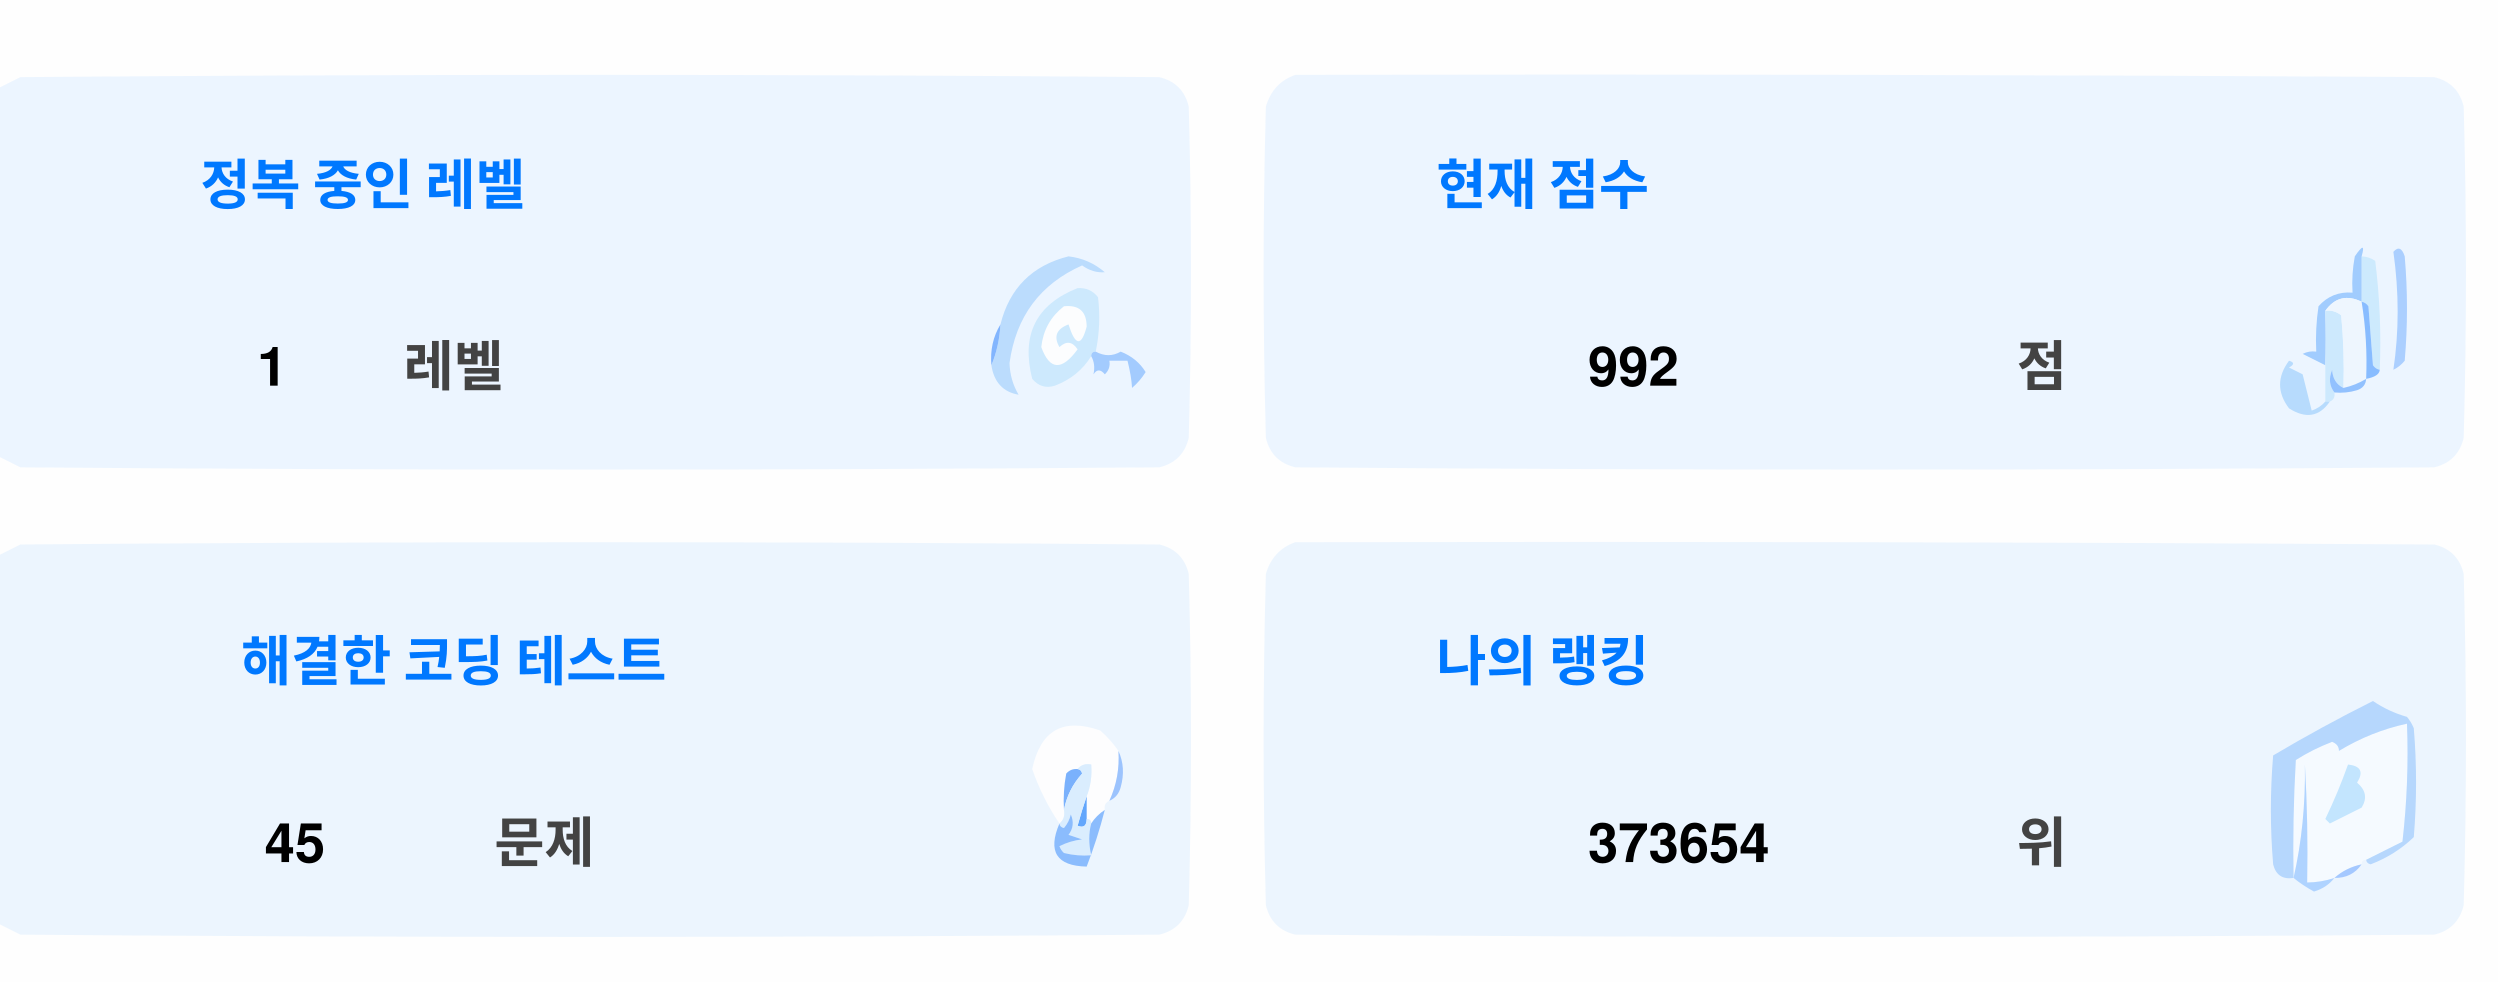
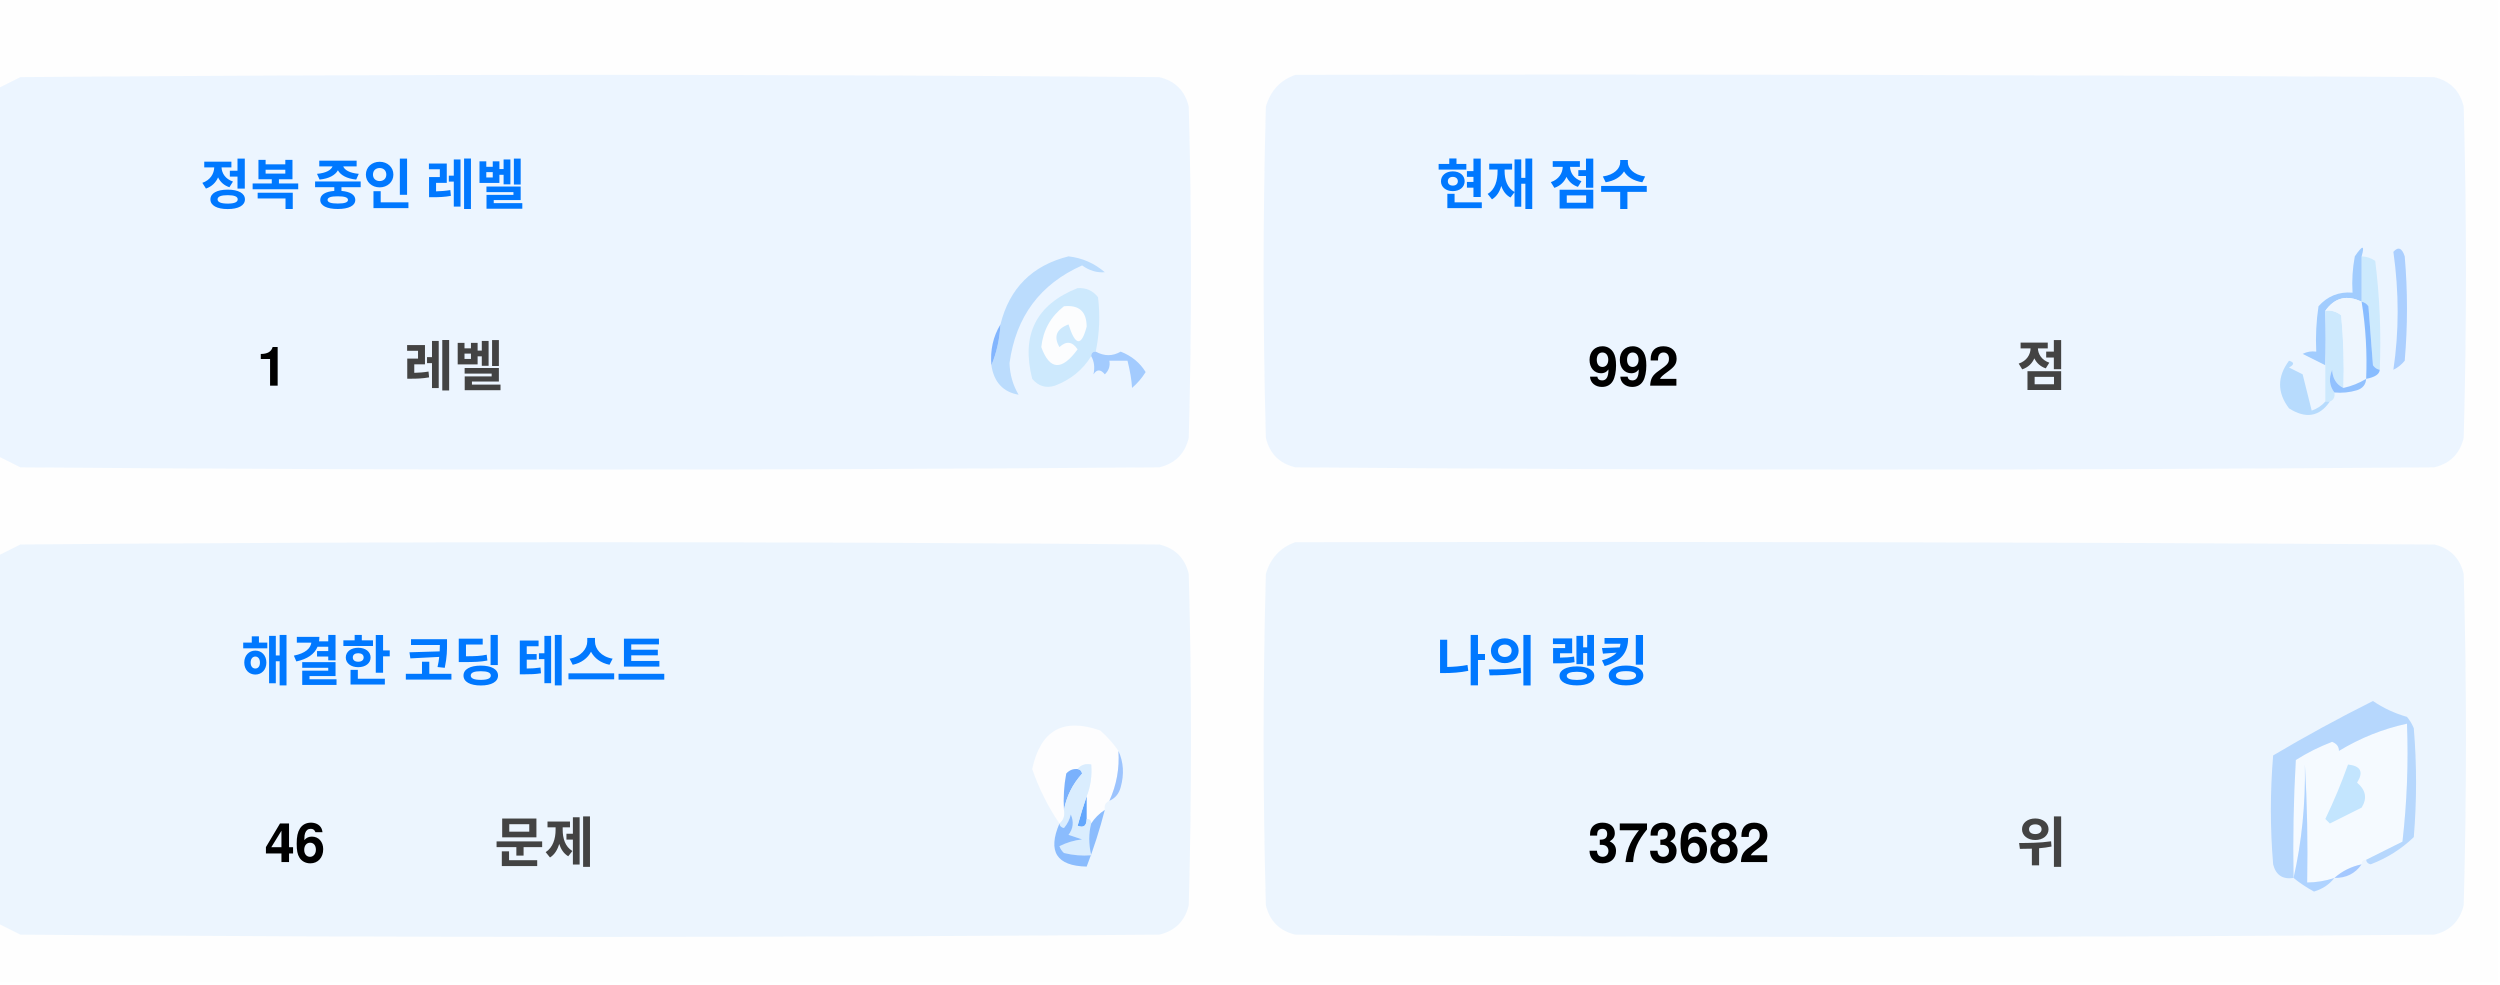
<svg xmlns="http://www.w3.org/2000/svg" version="1.1" width="551px" height="217px" style="shape-rendering:geometricPrecision; text-rendering:geometricPrecision; image-rendering:optimizeQuality; fill-rule:evenodd; clip-rule:evenodd">
  <style>.title {fill: #434343;font-size: 1rem;line-height: 1.5rem;font-weight: bold;font-family: -apple-system, BlinkMacSystemFont, Segoe UI, Helvetica, Arial, sans-serif, Apple Color Emoji, Segoe UI Emoji;}.desc {fill: #434343;font-size: 2.5rem;font-weight: bold;line-height: 1.5rem;font-family: -apple-system, BlinkMacSystemFont, Segoe UI, Helvetica, Arial, sans-serif, Apple Color Emoji, Segoe UI Emoji;}.desc-2 {fill: #434343;font-size: 1rem;font-weight: bold;line-height: 1.5rem;font-family: -apple-system, BlinkMacSystemFont, Segoe UI, Helvetica, Arial, sans-serif, Apple Color Emoji, Segoe UI Emoji;}.text, .desc {animation: twinkling 4s ease-in-out infinite;}@keyframes twinkling {40% { opacity: 1; }50% { opacity: 0.5; }60% { opacity: 1; }70% { opacity: 0.5; }80% { opacity: 1; }}</style>
  <g>
    <path style="opacity:1" fill="#fefefe" d="M -0.5,-0.5 C 183.167,-0.5 366.833,-0.5 550.5,-0.5C 550.5,71.833 550.5,144.167 550.5,216.5C 366.833,216.5 183.167,216.5 -0.5,216.5C -0.5,212.167 -0.5,207.833 -0.5,203.5C 1.14,204.32 2.807,205.153 4.5,206C 88.167,206.667 171.833,206.667 255.5,206C 259,205.167 261.167,203 262,199.5C 262.667,175.167 262.667,150.833 262,126.5C 261.167,123 259,120.833 255.5,120C 171.833,119.333 88.167,119.333 4.5,120C 2.807,120.847 1.14,121.68 -0.5,122.5C -0.5,115.167 -0.5,107.833 -0.5,100.5C 1.14,101.32 2.807,102.153 4.5,103C 88.167,103.667 171.833,103.667 255.5,103C 259,102.167 261.167,100 262,96.5C 262.667,72.167 262.667,47.833 262,23.5C 261.167,20 259,17.833 255.5,17C 171.833,16.333 88.167,16.333 4.5,17C 2.807,17.847 1.14,18.68 -0.5,19.5C -0.5,12.833 -0.5,6.167 -0.5,-0.5 Z" />
  </g>
  <g>
    <path style="opacity:1" fill="#ecf5ff" d="M -0.5,100.5 C -0.5,73.5 -0.5,46.5 -0.5,19.5C 1.14,18.68 2.807,17.847 4.5,17C 88.167,16.333 171.833,16.333 255.5,17C 259,17.833 261.167,20 262,23.5C 262.667,47.833 262.667,72.167 262,96.5C 261.167,100 259,102.167 255.5,103C 171.833,103.667 88.167,103.667 4.5,103C 2.807,102.153 1.14,101.32 -0.5,100.5 Z" />
  </g>
  <g>
    <path style="opacity:1" fill="#ecf5ff" d="M 285.5,16.5 C 369.167,16.333 452.834,16.5 536.5,17C 540,17.833 542.167,20 543,23.5C 543.667,47.833 543.667,72.167 543,96.5C 542.167,100 540,102.167 536.5,103C 452.833,103.667 369.167,103.667 285.5,103C 282,102.167 279.833,100 279,96.5C 278.333,72.167 278.333,47.833 279,23.5C 280.018,19.985 282.185,17.652 285.5,16.5 Z" />
  </g>
  <g>
    <path style="opacity:1" fill="#cdeafd" d="M 520.5,56.5 C 521.583,56.539 522.583,56.873 523.5,57.5C 524.498,65.472 524.831,73.472 524.5,81.5C 523.883,81.389 523.383,81.056 523,80.5C 522.667,76.167 522.333,71.833 522,67.5C 521.617,66.944 521.117,66.611 520.5,66.5C 520.5,63.167 520.5,59.833 520.5,56.5 Z" />
  </g>
  <g>
    <path style="opacity:1" fill="#abcfff" d="M 527.5,55.5 C 528.566,54.308 529.399,54.641 530,56.5C 530.667,64.167 530.667,71.833 530,79.5C 529.311,80.357 528.478,81.023 527.5,81.5C 528.758,73.08 528.758,64.414 527.5,55.5 Z" />
  </g>
  <g>
    <path style="opacity:1" fill="#bbdcfd" d="M 218.5,80.5 C 219.657,77.727 220.324,74.727 220.5,71.5C 222.49,63.51 227.49,58.51 235.5,56.5C 238.528,56.847 241.194,58.014 243.5,60C 241.744,60.141 240.078,59.641 238.5,58.5C 229.247,62.607 223.914,69.773 222.5,80C 222.565,82.526 223.232,84.859 224.5,87C 221.07,86.397 219.07,84.231 218.5,80.5 Z" />
  </g>
  <g>
    <path style="opacity:1" fill="#cde9fd" d="M 241.5,77.5 C 240.833,77.5 240.5,77.833 240.5,78.5C 238.628,81.529 235.961,83.695 232.5,85C 230.536,85.624 228.869,85.124 227.5,83.5C 225.021,73.791 228.354,67.124 237.5,63.5C 239.374,63.39 240.874,64.056 242,65.5C 242.497,69.524 242.331,73.524 241.5,77.5 Z" />
  </g>
  <g>
    <path style="opacity:1" fill="#fcfdfe" d="M 234.5,67.5 C 237.826,67.162 239.493,68.662 239.5,72C 238.334,76.434 237,76.267 235.5,71.5C 232.832,72.515 232.166,74.182 233.5,76.5C 235.017,75.089 236.351,75.256 237.5,77C 234.006,81.771 231.34,81.605 229.5,76.5C 229.904,72.771 231.571,69.771 234.5,67.5 Z" />
  </g>
  <g>
    <path style="opacity:1" fill="#a1ccfe" d="M 520.5,56.5 C 520.5,59.833 520.5,63.167 520.5,66.5C 517.238,64.922 514.572,65.589 512.5,68.5C 512.617,72.81 512.617,76.81 512.5,80.5C 510.86,79.68 509.193,78.847 507.5,78C 508.448,77.517 509.448,77.35 510.5,77.5C 510.335,74.15 510.502,70.817 511,67.5C 512.995,65.253 515.495,64.253 518.5,64.5C 518.336,61.813 518.503,59.146 519,56.5C 520.731,53.969 521.231,53.969 520.5,56.5 Z" />
  </g>
  <g>
    <path style="opacity:1" fill="#cde9fd" d="M 512.5,68.5 C 513.822,68.33 514.989,68.663 516,69.5C 516.499,74.823 516.666,80.156 516.5,85.5C 514.955,84.77 514.122,83.437 514,81.5C 513.22,83.387 513.387,85.054 514.5,86.5C 514.672,87.492 514.338,88.158 513.5,88.5C 513.167,88.5 512.833,88.5 512.5,88.5C 512.5,85.833 512.5,83.167 512.5,80.5C 512.617,76.81 512.617,72.81 512.5,68.5 Z" />
  </g>
  <g>
    <path style="opacity:1" fill="#eef6fe" d="M 520.5,66.5 C 521.407,72.106 521.74,77.773 521.5,83.5C 519.95,84.441 518.284,85.108 516.5,85.5C 516.666,80.156 516.499,74.823 516,69.5C 514.989,68.663 513.822,68.33 512.5,68.5C 514.572,65.589 517.238,64.922 520.5,66.5 Z" />
  </g>
  <g>
    <path style="opacity:1" fill="#88bcff" d="M 520.5,66.5 C 521.117,66.611 521.617,66.944 522,67.5C 522.333,71.833 522.667,76.167 523,80.5C 523.383,81.056 523.883,81.389 524.5,81.5C 524.445,82.469 523.445,83.136 521.5,83.5C 521.74,77.773 521.407,72.106 520.5,66.5 Z" />
  </g>
  <g>
    <path style="opacity:1" fill="#82b5fe" d="M 220.5,71.5 C 220.324,74.727 219.657,77.727 218.5,80.5C 218.215,77.171 218.882,74.171 220.5,71.5 Z" />
  </g>
  <g>
    <path style="opacity:1" fill="#a3cbfe" d="M 240.5,78.5 C 240.5,77.833 240.833,77.5 241.5,77.5C 243.391,78.536 245.224,78.536 247,77.5C 249.391,78.429 251.225,79.929 252.5,82C 251.681,83.319 250.681,84.486 249.5,85.5C 249.409,83.777 249.075,81.777 248.5,79.5C 247.167,79.5 245.833,79.5 244.5,79.5C 244.719,80.675 244.386,81.675 243.5,82.5C 242.575,81.359 241.741,81.359 241,82.5C 241.331,80.981 241.164,79.648 240.5,78.5 Z" />
  </g>
  <g>
    <path style="opacity:1" fill="#b7dbfd" d="M 512.5,88.5 C 512.833,88.5 513.167,88.5 513.5,88.5C 511.199,91.857 508.199,92.357 504.5,90C 501.872,86.535 501.872,83.035 504.5,79.5C 505.696,79.846 505.696,80.346 504.5,81C 505.5,81.5 506.5,82 507.5,82.5C 508.167,85.167 508.833,87.833 509.5,90.5C 510.739,90.058 511.739,89.391 512.5,88.5 Z" />
  </g>
  <g>
    <path style="opacity:1" fill="#92c1fe" d="M 516.5,85.5 C 518.284,85.108 519.95,84.441 521.5,83.5C 521.423,84.75 520.756,85.583 519.5,86C 517.866,86.493 516.199,86.66 514.5,86.5C 513.387,85.054 513.22,83.387 514,81.5C 514.122,83.437 514.955,84.77 516.5,85.5 Z" />
  </g>
  <g>
    <path style="opacity:1" fill="#ecf5fe" d="M -0.5,203.5 C -0.5,176.5 -0.5,149.5 -0.5,122.5C 1.14,121.68 2.807,120.847 4.5,120C 88.167,119.333 171.833,119.333 255.5,120C 259,120.833 261.167,123 262,126.5C 262.667,150.833 262.667,175.167 262,199.5C 261.167,203 259,205.167 255.5,206C 171.833,206.667 88.167,206.667 4.5,206C 2.807,205.153 1.14,204.32 -0.5,203.5 Z" />
  </g>
  <g>
    <path style="opacity:1" fill="#ecf5fe" d="M 285.5,119.5 C 369.167,119.333 452.834,119.5 536.5,120C 540,120.833 542.167,123 543,126.5C 543.667,150.833 543.667,175.167 543,199.5C 542.167,203 540,205.167 536.5,206C 452.833,206.667 369.167,206.667 285.5,206C 282,205.167 279.833,203 279,199.5C 278.333,175.167 278.333,150.833 279,126.5C 280.018,122.985 282.185,120.652 285.5,119.5 Z" />
  </g>
  <g>
    <path style="opacity:1" fill="#fdfdfe" d="M 246.5,165.5 C 246.758,169.367 246.092,173.034 244.5,176.5C 243.662,176.842 243.328,177.508 243.5,178.5C 242.272,179.306 241.272,180.306 240.5,181.5C 240.5,180.833 240.167,180.5 239.5,180.5C 239.5,178.833 239.5,177.167 239.5,175.5C 240.369,173.283 240.702,170.95 240.5,168.5C 239.209,168.263 238.209,168.596 237.5,169.5C 236.504,169.414 235.671,169.748 235,170.5C 234.503,173.146 234.336,175.813 234.5,178.5C 234.737,179.791 234.404,180.791 233.5,181.5C 230.986,177.806 228.986,173.806 227.5,169.5C 229.309,160.957 234.309,158.124 242.5,161C 244.07,162.397 245.404,163.897 246.5,165.5 Z" />
  </g>
  <g>
    <path style="opacity:1" fill="#f5faff" d="M 521.5,189.5 C 520.833,189.5 520.5,189.833 520.5,190.5C 518.181,190.992 516.181,191.992 514.5,193.5C 512.565,194.15 510.565,194.483 508.5,194.5C 508.666,185.827 508.5,177.16 508,168.5C 508.141,177.227 507.308,185.56 505.5,193.5C 505.334,184.827 505.5,176.16 506,167.5C 508.527,165.903 511.194,164.57 514,163.5C 515.011,163.892 515.511,164.559 515.5,165.5C 520.21,162.641 525.21,160.641 530.5,159.5C 530.831,168.192 530.498,176.859 529.5,185.5C 526.807,186.847 524.14,188.18 521.5,189.5 Z" />
  </g>
  <g>
    <path style="opacity:1" fill="#b6d7fd" d="M 521.5,189.5 C 524.14,188.18 526.807,186.847 529.5,185.5C 530.498,176.859 530.831,168.192 530.5,159.5C 525.21,160.641 520.21,162.641 515.5,165.5C 515.511,164.559 515.011,163.892 514,163.5C 511.194,164.57 508.527,165.903 506,167.5C 505.5,176.16 505.334,184.827 505.5,193.5C 503.089,193.863 501.589,192.863 501,190.5C 500.333,182.5 500.333,174.5 501,166.5C 508.173,162.246 515.507,158.246 523,154.5C 525.304,156.068 527.804,157.235 530.5,158C 531.126,158.75 531.626,159.584 532,160.5C 532.667,168.5 532.667,176.5 532,184.5C 529.292,187.111 526.125,189.111 522.5,190.5C 521.893,190.376 521.56,190.043 521.5,189.5 Z" />
  </g>
  <g>
    <path style="opacity:1" fill="#c3e5fe" d="M 517.5,168.5 C 520.317,168.801 520.984,170.134 519.5,172.5C 521.439,174.122 521.772,175.956 520.5,178C 518.167,179.167 515.833,180.333 513.5,181.5C 513.167,181.167 512.833,180.833 512.5,180.5C 514.414,176.515 516.081,172.515 517.5,168.5 Z" />
  </g>
  <g>
    <path style="opacity:1" fill="#7ab1fc" d="M 237.5,169.5 C 238.043,169.56 238.376,169.893 238.5,170.5C 236.395,172.836 235.062,175.503 234.5,178.5C 234.336,175.813 234.503,173.146 235,170.5C 235.671,169.748 236.504,169.414 237.5,169.5 Z" />
  </g>
  <g>
    <path style="opacity:1" fill="#afd3ff" d="M 514.5,193.5 C 513.378,194.947 511.878,195.947 510,196.5C 508.348,195.601 506.848,194.601 505.5,193.5C 507.308,185.56 508.141,177.227 508,168.5C 508.5,177.16 508.666,185.827 508.5,194.5C 510.565,194.483 512.565,194.15 514.5,193.5 Z" />
  </g>
  <g>
    <path style="opacity:1" fill="#9cc3fd" d="M 246.5,165.5 C 247.634,167.966 247.801,170.633 247,173.5C 246.623,174.942 245.79,175.942 244.5,176.5C 246.092,173.034 246.758,169.367 246.5,165.5 Z" />
  </g>
  <g>
    <path style="opacity:1" fill="#62a6fc" d="M 239.5,175.5 C 239.5,177.167 239.5,178.833 239.5,180.5C 239.483,182.028 238.816,182.528 237.5,182C 238.117,179.723 238.784,177.556 239.5,175.5 Z" />
  </g>
  <g>
    <path style="opacity:1" fill="#daedfe" d="M 237.5,169.5 C 238.209,168.596 239.209,168.263 240.5,168.5C 240.702,170.95 240.369,173.283 239.5,175.5C 238.784,177.556 238.117,179.723 237.5,182C 238.816,182.528 239.483,182.028 239.5,180.5C 240.167,180.5 240.5,180.833 240.5,181.5C 239.918,183.669 239.918,186.002 240.5,188.5C 238.473,188.662 236.473,188.495 234.5,188C 234.043,187.586 233.709,187.086 233.5,186.5C 235.078,185.702 236.744,185.202 238.5,185C 237.5,184.667 236.5,184.333 235.5,184C 236.554,182.612 236.72,181.112 236,179.5C 235.751,180.624 235.251,181.624 234.5,182.5C 233.893,182.376 233.56,182.043 233.5,181.5C 234.404,180.791 234.737,179.791 234.5,178.5C 235.062,175.503 236.395,172.836 238.5,170.5C 238.376,169.893 238.043,169.56 237.5,169.5 Z" />
  </g>
  <g>
    <path style="opacity:1" fill="#8bbcfd" d="M 243.5,178.5 C 242.395,182.803 241.062,186.969 239.5,191C 232.857,190.847 230.857,187.68 233.5,181.5C 233.56,182.043 233.893,182.376 234.5,182.5C 235.251,181.624 235.751,180.624 236,179.5C 236.72,181.112 236.554,182.612 235.5,184C 236.5,184.333 237.5,184.667 238.5,185C 236.744,185.202 235.078,185.702 233.5,186.5C 233.709,187.086 234.043,187.586 234.5,188C 236.473,188.495 238.473,188.662 240.5,188.5C 239.918,186.002 239.918,183.669 240.5,181.5C 241.272,180.306 242.272,179.306 243.5,178.5 Z" />
  </g>
  <g>
    <path style="opacity:1" fill="#a4c8ff" d="M 520.5,190.5 C 519.089,192.539 517.089,193.539 514.5,193.5C 516.181,191.992 518.181,190.992 520.5,190.5 Z" />
  </g>
  <text text-anchor="middle" x="80" y="45" class="title" style="fill:#0078ff;" stroke="#none" stroke-width="1">정복 중인 레벨</text>
  <text text-anchor="middle" x="60" y="85" class="desc" style="fill:#000000;" stroke="#none" stroke-width="1">1</text>
  <text text-anchor="middle" x="100" y="85" class="desc-2" style="fill:#434343;" stroke="#none" stroke-width="1">레벨</text>
  <text text-anchor="middle" x="340" y="45" class="title" style="fill:#0078ff;" stroke="#none" stroke-width="1">현재 점수</text>
  <text text-anchor="middle" x="360" y="85" class="desc" style="fill:#000000;" stroke="#none" stroke-width="1">992</text>
  <text text-anchor="middle" x="450" y="85" class="desc-2" style="fill:#434343;" stroke="#none" stroke-width="1">점</text>
  <text text-anchor="middle" x="100" y="150" class="title" style="fill:#0078ff;" stroke="#none" stroke-width="1">해결한 코딩 테스트</text>
-   <text text-anchor="middle" x="65" y="190" class="desc" style="fill:#000000;" stroke="#none" stroke-width="1">45</text>
+   <text text-anchor="middle" x="65" y="190" class="desc" style="fill:#000000;" stroke="#none" stroke-width="1">46</text>
  <text text-anchor="middle" x="120" y="190" class="desc-2" style="fill:#434343;" stroke="#none" stroke-width="1">문제</text>
  <text text-anchor="middle" x="340" y="150" class="title" style="fill:#0078ff;" stroke="#none" stroke-width="1">나의 랭킹</text>
-   <text text-anchor="middle" x="370" y="190" class="desc" style="fill:#000000;" stroke="#none" stroke-width="1">373654</text>
+   <text text-anchor="middle" x="370" y="190" class="desc" style="fill:#000000;" stroke="#none" stroke-width="1">373682</text>
  <text text-anchor="middle" x="450" y="190" class="desc-2" style="fill:#434343;" stroke="#none" stroke-width="1">위</text>
</svg>
